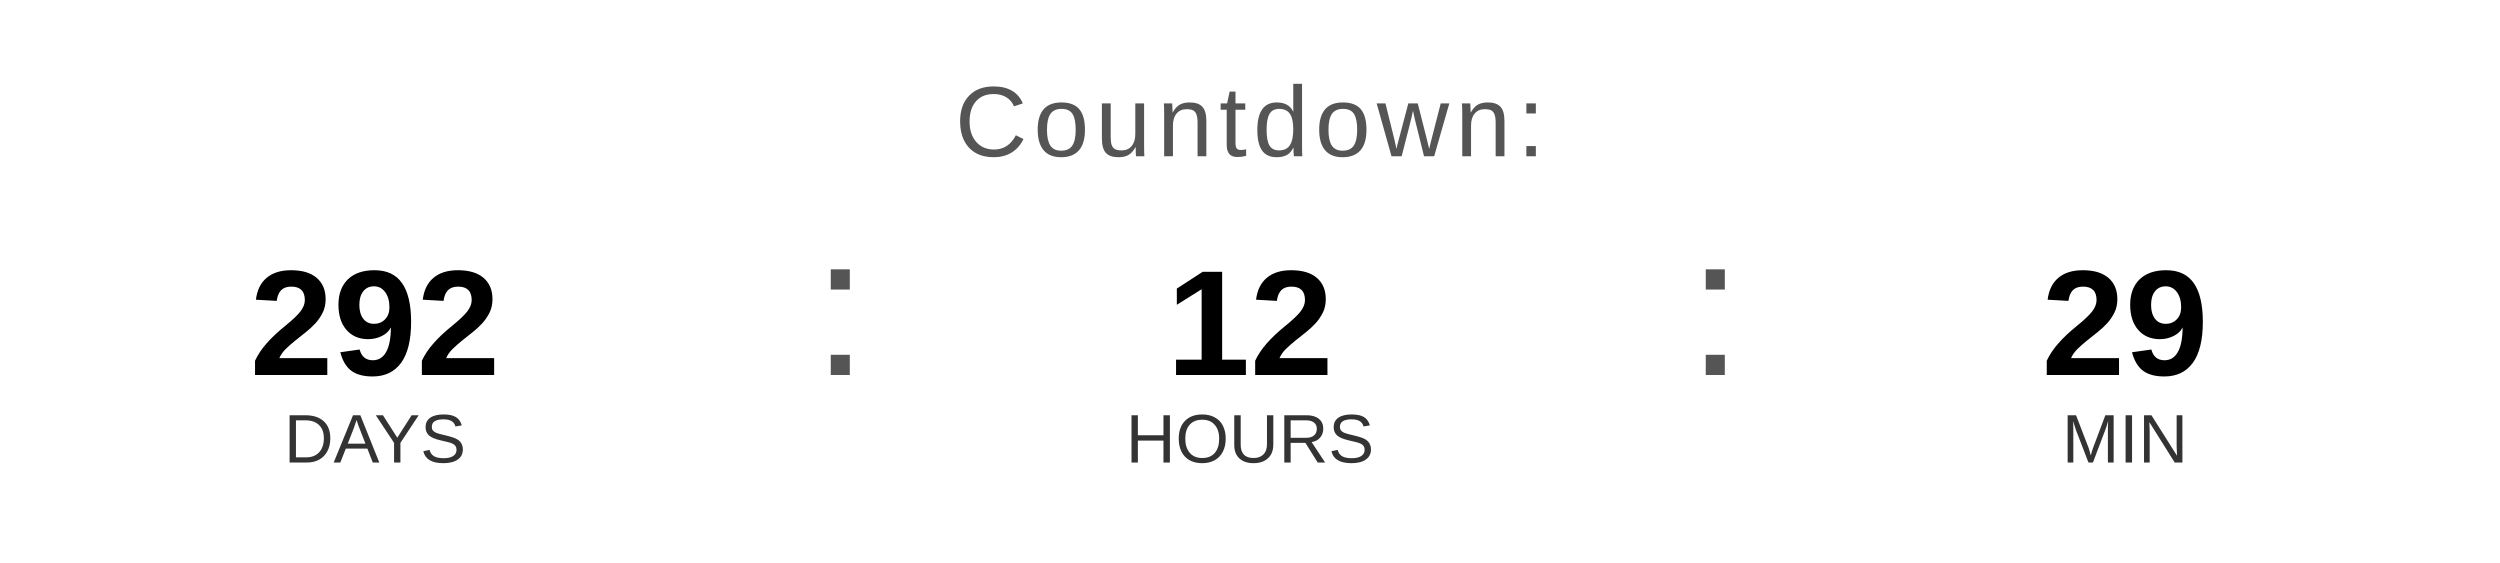
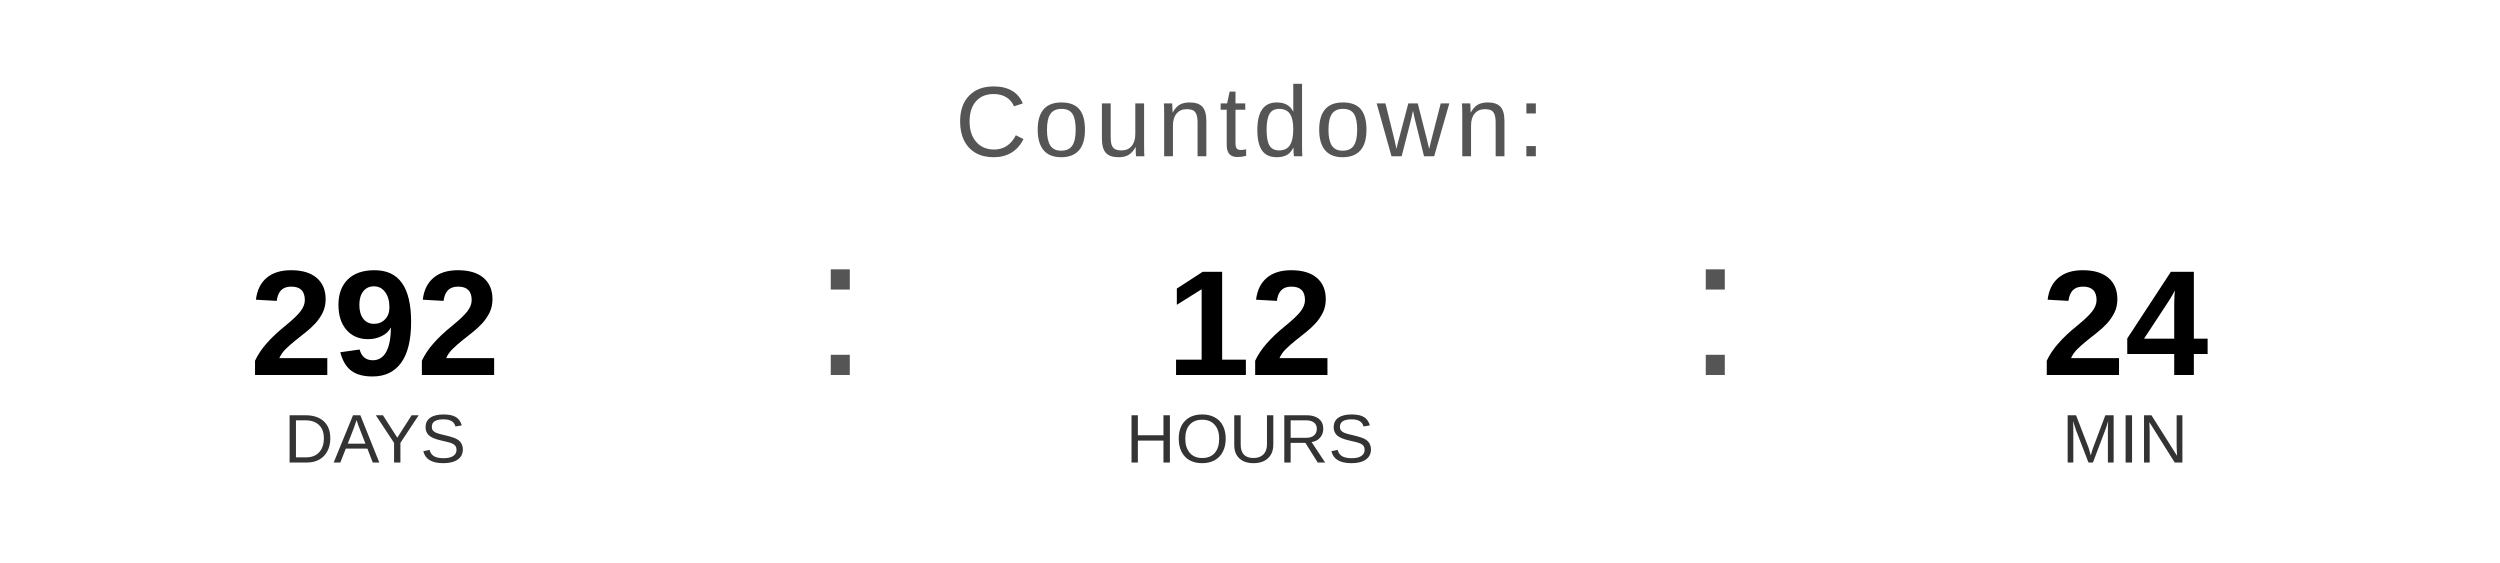
<svg xmlns="http://www.w3.org/2000/svg" width="400" height="90" viewBox="0 0 400 90">
  <text x="200" y="25" font-family="Arial, Helvetica, sans-serif" font-size="16" fill="#555555" text-anchor="middle" letter-spacing="1">
    Countdown:
  </text>
  <text x="60" y="60" font-family="Arial, Helvetica, sans-serif" font-size="24" font-weight="bold" fill="#000000" text-anchor="middle">292</text>
  <text x="60" y="74" font-family="Arial, Helvetica, sans-serif" font-size="11" fill="#333333" text-anchor="middle">DAYS</text>
  <text x="130" y="60" font-family="Arial, sans-serif" font-size="32" fill="#555555">:</text>
  <text x="200" y="60" font-family="Arial, Helvetica, sans-serif" font-size="24" font-weight="bold" fill="#000000" text-anchor="middle">12</text>
  <text x="200" y="74" font-family="Arial, Helvetica, sans-serif" font-size="11" fill="#333333" text-anchor="middle">HOURS</text>
  <text x="270" y="60" font-family="Arial, sans-serif" font-size="32" fill="#555555">:</text>
-   <text x="340" y="60" font-family="Arial, Helvetica, sans-serif" font-size="24" font-weight="bold" fill="#000000" text-anchor="middle">29</text>
+   <text x="340" y="60" font-family="Arial, Helvetica, sans-serif" font-size="24" font-weight="bold" fill="#000000" text-anchor="middle">24</text>
  <text x="340" y="74" font-family="Arial, Helvetica, sans-serif" font-size="11" fill="#333333" text-anchor="middle">MIN</text>
</svg>
